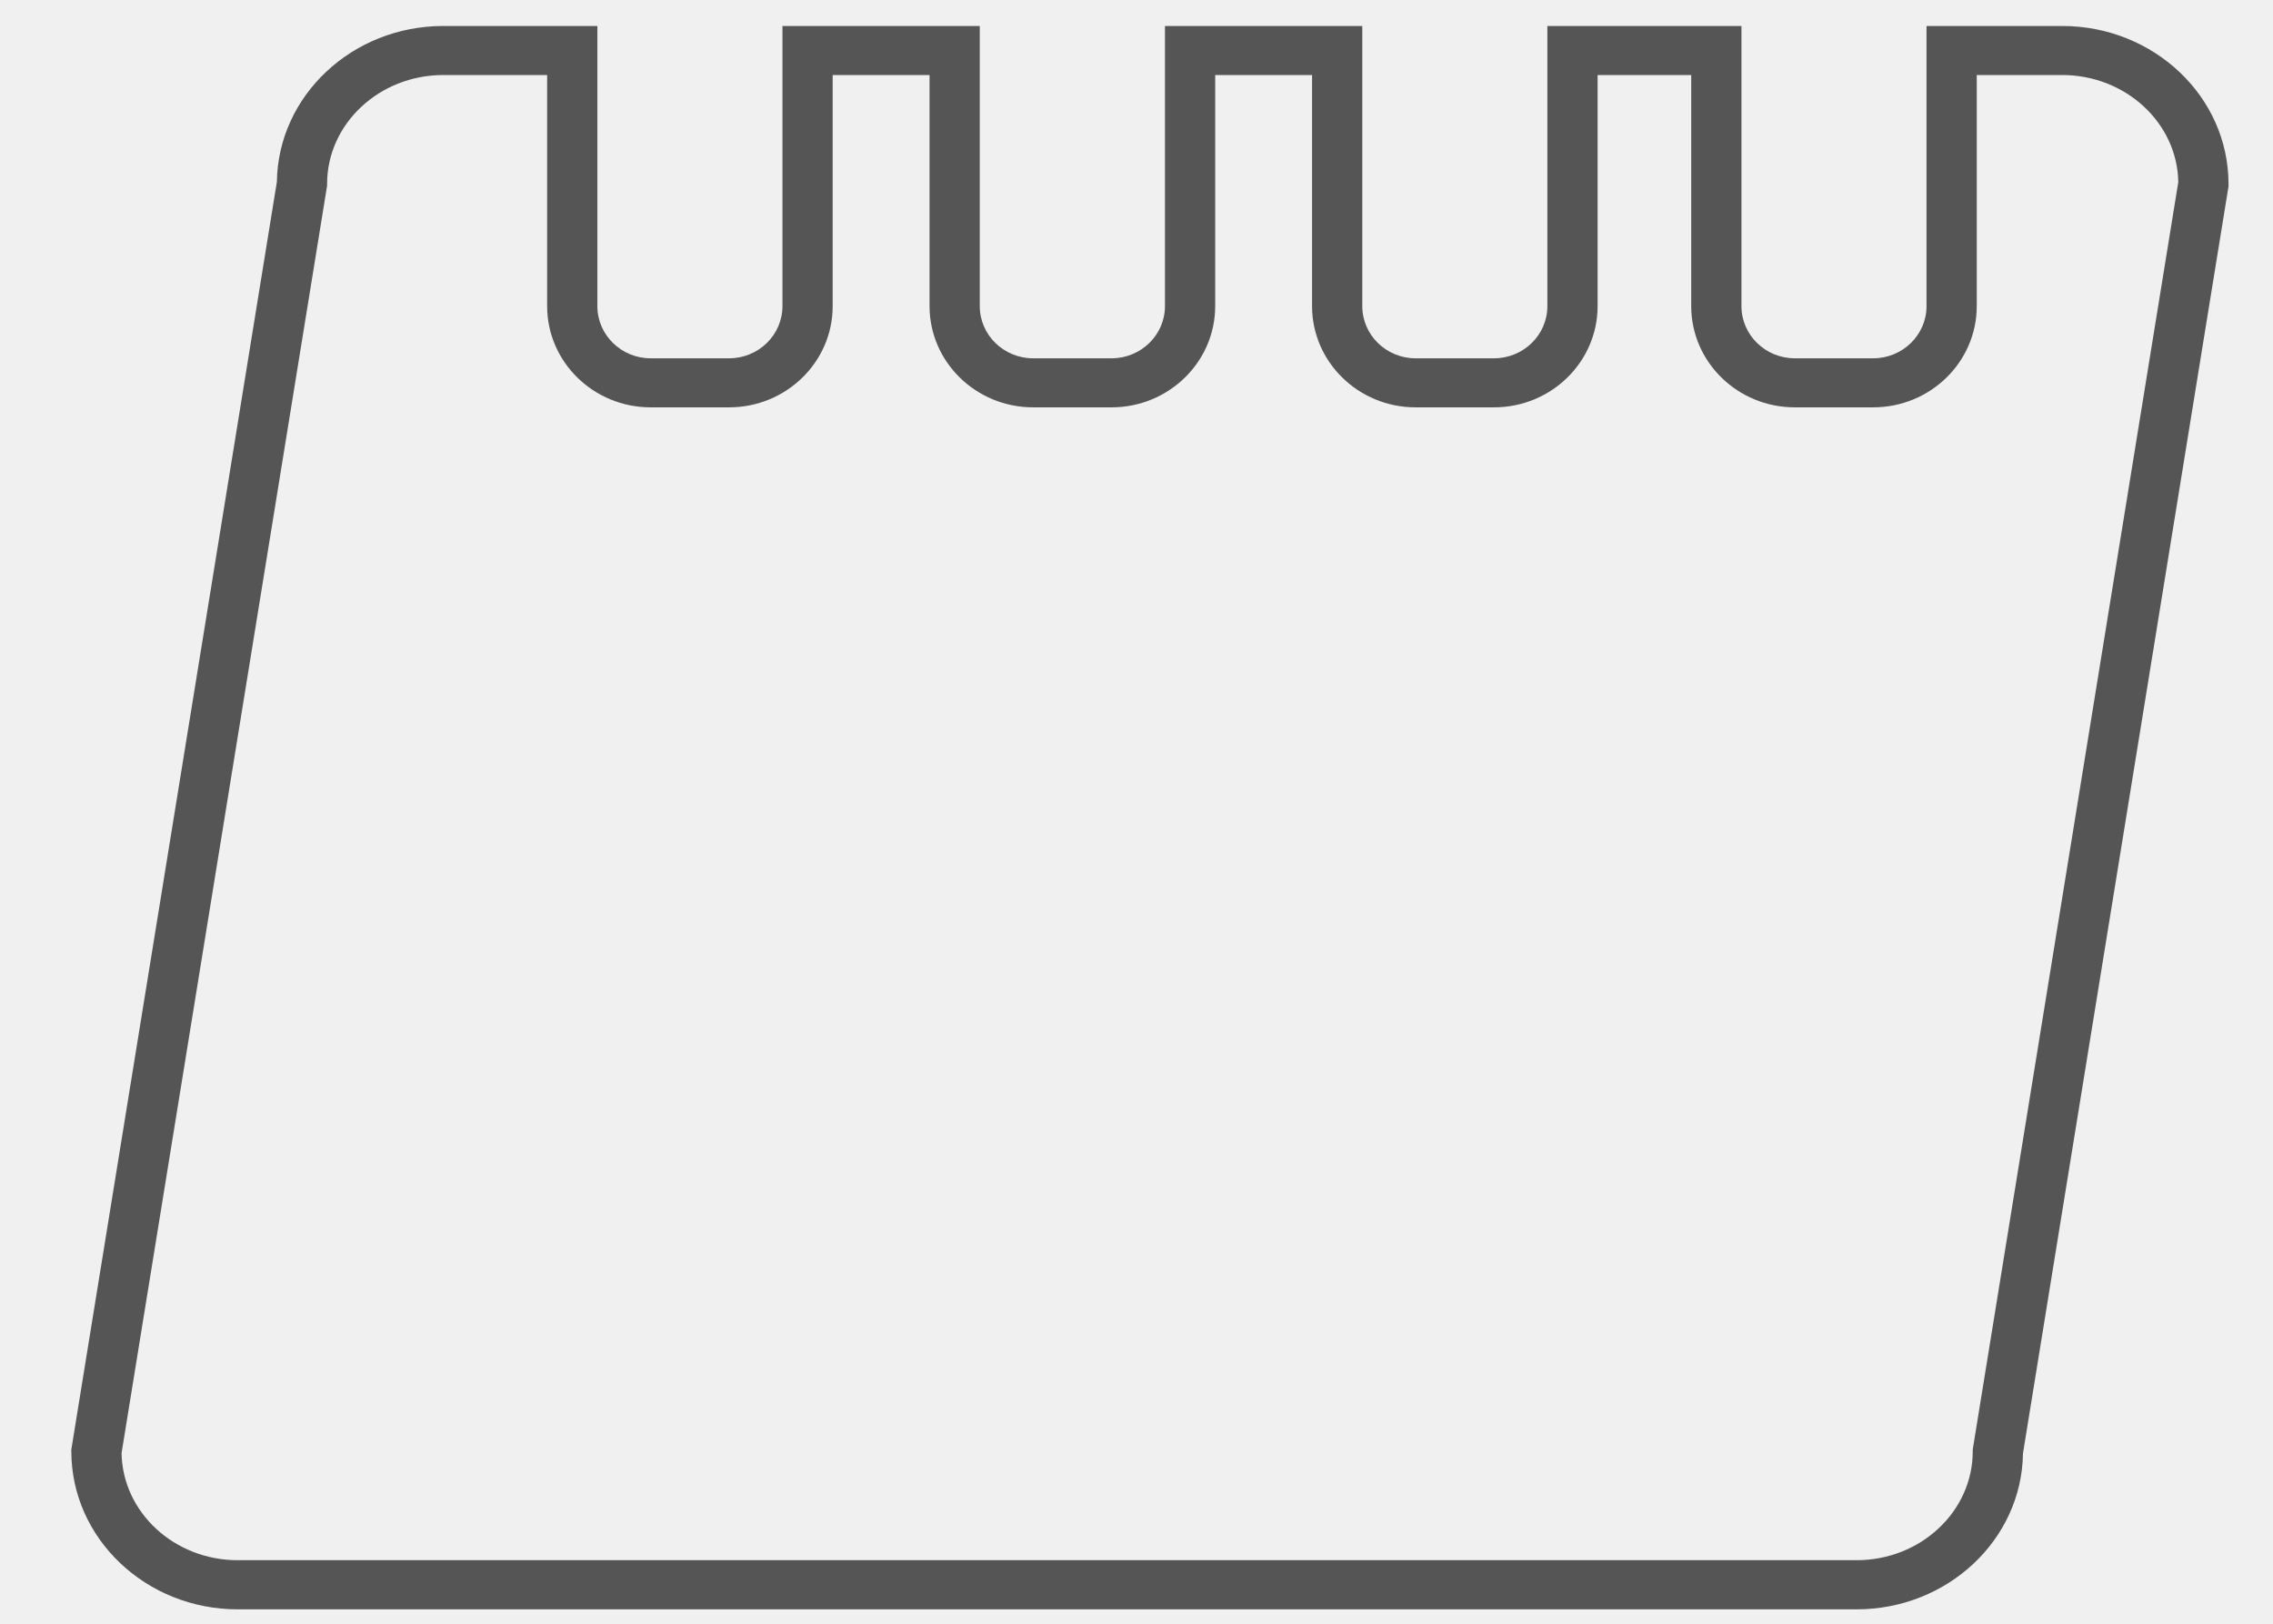
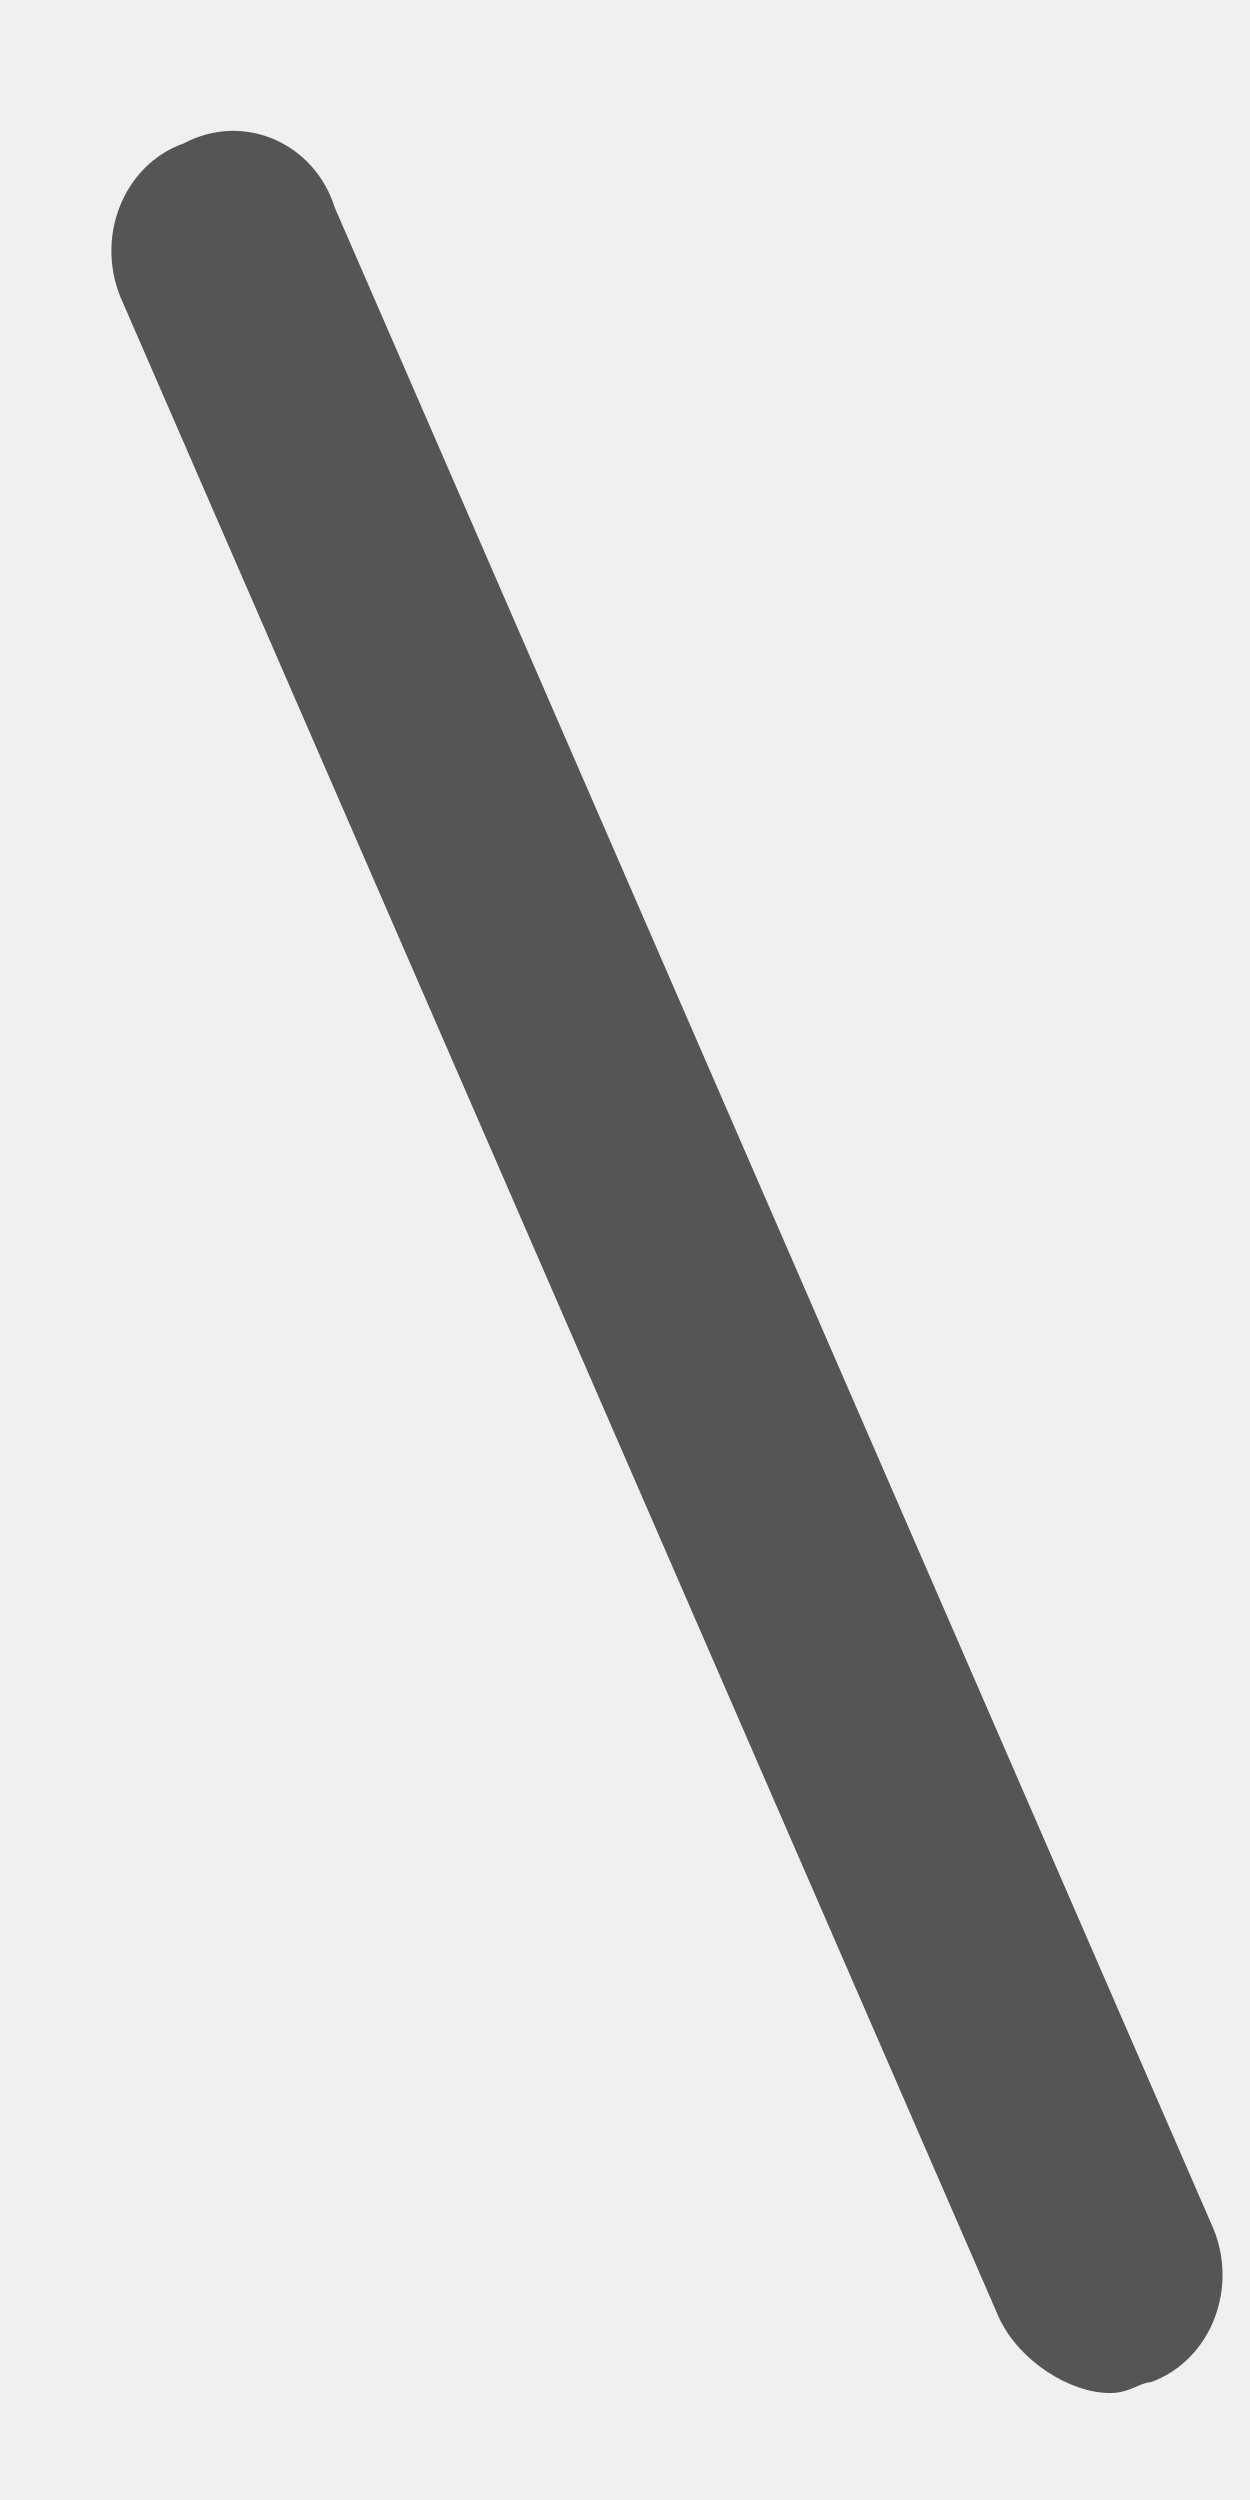
- <svg xmlns="http://www.w3.org/2000/svg" version="1.1" width="21px" height="15px">
+ <svg xmlns="http://www.w3.org/2000/svg" version="1.1" width="7px" height="14px">
  <defs>
    <pattern id="BGPattern" patternUnits="userSpaceOnUse" alignment="0 0" imageRepeat="None" />
-     <mask fill="white" id="Clip5002">
-       <path d="M 18.69 13.426  C 18.68 14.222  17.994 14.867  17.153 14.867  L 2.196 14.867  C 1.348 14.867  0.659 14.212  0.659 13.407  L 0.659 13.389  L 0.662 13.372  L 2.558 1.68  C 2.569 0.884  3.254 0.24  4.096 0.24  L 5.519 0.24  L 5.519 2.828  C 5.519 3.094  5.74 3.31  6.011 3.31  L 6.736 3.31  C 7.008 3.31  7.229 3.094  7.229 2.828  L 7.229 0.24  L 9.052 0.24  L 9.052 2.828  C 9.052 3.094  9.273 3.31  9.545 3.31  L 10.27 3.31  C 10.541 3.31  10.763 3.094  10.763 2.828  L 10.763 0.24  L 12.586 0.24  L 12.586 2.828  C 12.586 3.094  12.807 3.31  13.078 3.31  L 13.803 3.31  C 14.075 3.31  14.296 3.094  14.296 2.828  L 14.296 0.24  L 16.089 0.24  L 16.089 2.828  C 16.089 3.094  16.31 3.31  16.582 3.31  L 17.306 3.31  C 17.578 3.31  17.799 3.094  17.799 2.828  L 17.799 0.24  L 19.052 0.24  C 19.9 0.24  20.589 0.894  20.589 1.699  L 20.589 1.717  L 20.587 1.734  L 18.69 13.426  Z M 3.019 1.734  L 1.123 13.424  C 1.133 13.971  1.61 14.413  2.196 14.413  L 17.153 14.413  C 17.745 14.413  18.226 13.962  18.226 13.407  L 18.226 13.389  L 18.229 13.372  L 20.125 1.682  C 20.116 1.135  19.638 0.693  19.052 0.693  L 18.263 0.693  L 18.263 2.828  C 18.263 3.344  17.834 3.763  17.306 3.763  L 16.582 3.763  C 16.054 3.763  15.625 3.344  15.625 2.828  L 15.625 0.693  L 14.76 0.693  L 14.76 2.828  C 14.76 3.344  14.331 3.763  13.803 3.763  L 13.078 3.763  C 12.551 3.763  12.122 3.344  12.122 2.828  L 12.122 0.693  L 11.227 0.693  L 11.227 2.828  C 11.227 3.344  10.797 3.763  10.27 3.763  L 9.545 3.763  C 9.017 3.763  8.588 3.344  8.588 2.828  L 8.588 0.693  L 7.693 0.693  L 7.693 2.828  C 7.693 3.344  7.264 3.763  6.736 3.763  L 6.011 3.763  C 5.484 3.763  5.055 3.344  5.055 2.828  L 5.055 0.693  L 4.096 0.693  C 3.504 0.693  3.022 1.144  3.022 1.699  L 3.022 1.717  L 3.019 1.734  Z " fill-rule="evenodd" />
+     <mask fill="white" id="Clip6134">
+       <path d="M 6.442 13.341  C 6.386 13.341  6.329 13.401  6.216 13.401  C 5.991 13.401  5.709 13.222  5.596 12.983  L 0.69 1.699  C 0.521 1.34  0.69 0.922  1.029 0.803  C 1.367 0.624  1.762 0.803  1.874 1.161  L 6.78 12.446  C 6.949 12.804  6.78 13.222  6.442 13.341  Z " fill-rule="evenodd" />
    </mask>
  </defs>
-   <g transform="matrix(1 0 0 1 -59 -441 )">
-     <path d="M 18.69 13.426  C 18.68 14.222  17.994 14.867  17.153 14.867  L 2.196 14.867  C 1.348 14.867  0.659 14.212  0.659 13.407  L 0.659 13.389  L 0.662 13.372  L 2.558 1.68  C 2.569 0.884  3.254 0.24  4.096 0.24  L 5.519 0.24  L 5.519 2.828  C 5.519 3.094  5.74 3.31  6.011 3.31  L 6.736 3.31  C 7.008 3.31  7.229 3.094  7.229 2.828  L 7.229 0.24  L 9.052 0.24  L 9.052 2.828  C 9.052 3.094  9.273 3.31  9.545 3.31  L 10.27 3.31  C 10.541 3.31  10.763 3.094  10.763 2.828  L 10.763 0.24  L 12.586 0.24  L 12.586 2.828  C 12.586 3.094  12.807 3.31  13.078 3.31  L 13.803 3.31  C 14.075 3.31  14.296 3.094  14.296 2.828  L 14.296 0.24  L 16.089 0.24  L 16.089 2.828  C 16.089 3.094  16.31 3.31  16.582 3.31  L 17.306 3.31  C 17.578 3.31  17.799 3.094  17.799 2.828  L 17.799 0.24  L 19.052 0.24  C 19.9 0.24  20.589 0.894  20.589 1.699  L 20.589 1.717  L 20.587 1.734  L 18.69 13.426  Z M 3.019 1.734  L 1.123 13.424  C 1.133 13.971  1.61 14.413  2.196 14.413  L 17.153 14.413  C 17.745 14.413  18.226 13.962  18.226 13.407  L 18.226 13.389  L 18.229 13.372  L 20.125 1.682  C 20.116 1.135  19.638 0.693  19.052 0.693  L 18.263 0.693  L 18.263 2.828  C 18.263 3.344  17.834 3.763  17.306 3.763  L 16.582 3.763  C 16.054 3.763  15.625 3.344  15.625 2.828  L 15.625 0.693  L 14.76 0.693  L 14.76 2.828  C 14.76 3.344  14.331 3.763  13.803 3.763  L 13.078 3.763  C 12.551 3.763  12.122 3.344  12.122 2.828  L 12.122 0.693  L 11.227 0.693  L 11.227 2.828  C 11.227 3.344  10.797 3.763  10.27 3.763  L 9.545 3.763  C 9.017 3.763  8.588 3.344  8.588 2.828  L 8.588 0.693  L 7.693 0.693  L 7.693 2.828  C 7.693 3.344  7.264 3.763  6.736 3.763  L 6.011 3.763  C 5.484 3.763  5.055 3.344  5.055 2.828  L 5.055 0.693  L 4.096 0.693  C 3.504 0.693  3.022 1.144  3.022 1.699  L 3.022 1.717  L 3.019 1.734  Z " fill-rule="nonzero" fill="rgba(85, 85, 85, 1)" stroke="none" transform="matrix(1 0 0 1 59 441 )" class="fill" />
-     <path d="M 18.69 13.426  C 18.68 14.222  17.994 14.867  17.153 14.867  L 2.196 14.867  C 1.348 14.867  0.659 14.212  0.659 13.407  L 0.659 13.389  L 0.662 13.372  L 2.558 1.68  C 2.569 0.884  3.254 0.24  4.096 0.24  L 5.519 0.24  L 5.519 2.828  C 5.519 3.094  5.74 3.31  6.011 3.31  L 6.736 3.31  C 7.008 3.31  7.229 3.094  7.229 2.828  L 7.229 0.24  L 9.052 0.24  L 9.052 2.828  C 9.052 3.094  9.273 3.31  9.545 3.31  L 10.27 3.31  C 10.541 3.31  10.763 3.094  10.763 2.828  L 10.763 0.24  L 12.586 0.24  L 12.586 2.828  C 12.586 3.094  12.807 3.31  13.078 3.31  L 13.803 3.31  C 14.075 3.31  14.296 3.094  14.296 2.828  L 14.296 0.24  L 16.089 0.24  L 16.089 2.828  C 16.089 3.094  16.31 3.31  16.582 3.31  L 17.306 3.31  C 17.578 3.31  17.799 3.094  17.799 2.828  L 17.799 0.24  L 19.052 0.24  C 19.9 0.24  20.589 0.894  20.589 1.699  L 20.589 1.717  L 20.587 1.734  L 18.69 13.426  Z " stroke-width="0" stroke-dasharray="0" stroke="rgba(255, 255, 255, 0)" fill="none" transform="matrix(1 0 0 1 59 441 )" class="stroke" mask="url(#Clip5002)" />
-     <path d="M 3.019 1.734  L 1.123 13.424  C 1.133 13.971  1.61 14.413  2.196 14.413  L 17.153 14.413  C 17.745 14.413  18.226 13.962  18.226 13.407  L 18.226 13.389  L 18.229 13.372  L 20.125 1.682  C 20.116 1.135  19.638 0.693  19.052 0.693  L 18.263 0.693  L 18.263 2.828  C 18.263 3.344  17.834 3.763  17.306 3.763  L 16.582 3.763  C 16.054 3.763  15.625 3.344  15.625 2.828  L 15.625 0.693  L 14.76 0.693  L 14.76 2.828  C 14.76 3.344  14.331 3.763  13.803 3.763  L 13.078 3.763  C 12.551 3.763  12.122 3.344  12.122 2.828  L 12.122 0.693  L 11.227 0.693  L 11.227 2.828  C 11.227 3.344  10.797 3.763  10.27 3.763  L 9.545 3.763  C 9.017 3.763  8.588 3.344  8.588 2.828  L 8.588 0.693  L 7.693 0.693  L 7.693 2.828  C 7.693 3.344  7.264 3.763  6.736 3.763  L 6.011 3.763  C 5.484 3.763  5.055 3.344  5.055 2.828  L 5.055 0.693  L 4.096 0.693  C 3.504 0.693  3.022 1.144  3.022 1.699  L 3.022 1.717  L 3.019 1.734  Z " stroke-width="0" stroke-dasharray="0" stroke="rgba(255, 255, 255, 0)" fill="none" transform="matrix(1 0 0 1 59 441 )" class="stroke" mask="url(#Clip5002)" />
+   <g transform="matrix(1 0 0 1 -213 -371 )">
+     <path d="M 6.442 13.341  C 6.386 13.341  6.329 13.401  6.216 13.401  C 5.991 13.401  5.709 13.222  5.596 12.983  L 0.69 1.699  C 0.521 1.34  0.69 0.922  1.029 0.803  C 1.367 0.624  1.762 0.803  1.874 1.161  L 6.78 12.446  C 6.949 12.804  6.78 13.222  6.442 13.341  Z " fill-rule="nonzero" fill="rgba(85, 85, 85, 1)" stroke="none" transform="matrix(1 0 0 1 213 371 )" class="fill" />
+     <path d="M 6.442 13.341  C 6.386 13.341  6.329 13.401  6.216 13.401  C 5.991 13.401  5.709 13.222  5.596 12.983  L 0.69 1.699  C 0.521 1.34  0.69 0.922  1.029 0.803  C 1.367 0.624  1.762 0.803  1.874 1.161  L 6.78 12.446  C 6.949 12.804  6.78 13.222  6.442 13.341  Z " stroke-width="0" stroke-dasharray="0" stroke="rgba(255, 255, 255, 0)" fill="none" transform="matrix(1 0 0 1 213 371 )" class="stroke" mask="url(#Clip6134)" />
  </g>
</svg>
